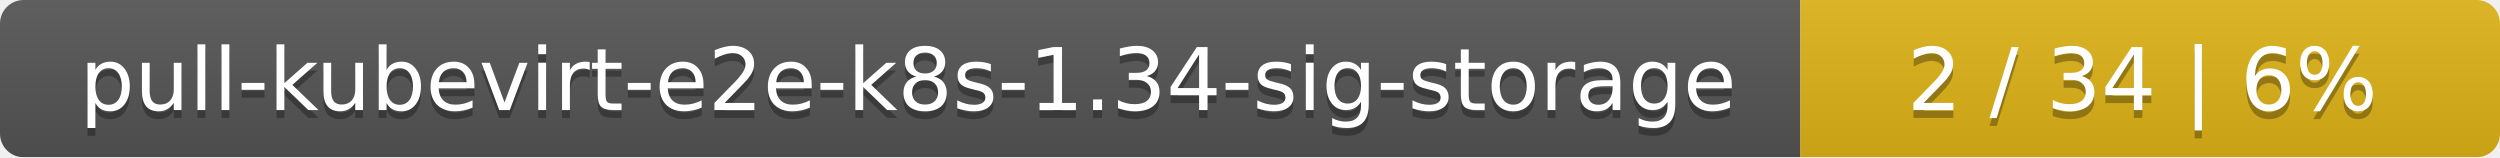
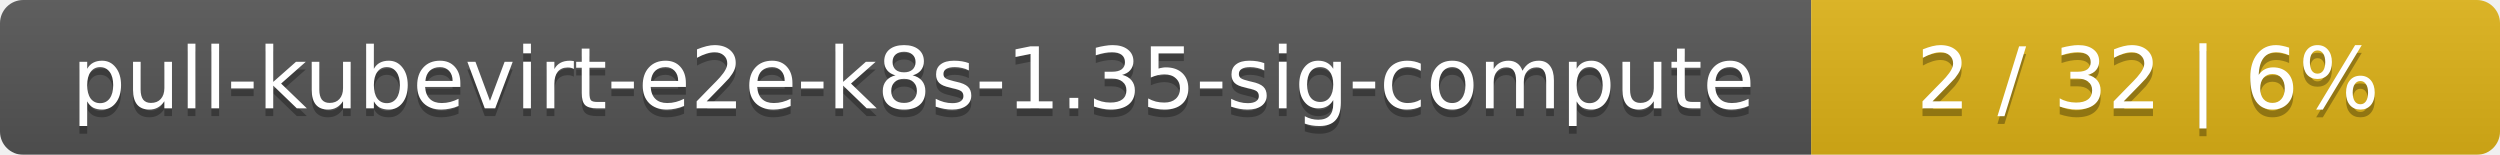
- <svg xmlns="http://www.w3.org/2000/svg" width="318" height="20">
+ <svg xmlns="http://www.w3.org/2000/svg" width="323" height="20">
  <linearGradient id="smooth" x2="0" y2="100%">
    <stop offset="0" stop-color="#bbb" stop-opacity=".1" />
    <stop offset="1" stop-opacity=".1" />
  </linearGradient>
  <mask id="round">
-     <rect width="318" height="20" rx="3" fill="#fff" />
+     <rect width="323" height="20" rx="3" fill="#fff" />
  </mask>
  <g mask="url(#round)">
-     <rect width="229" height="20" fill="#555" />
-     <rect x="229" width="89" height="20" fill="#dfb317" />
-     <rect width="318" height="20" fill="url(#smooth)" />
+     <rect width="234" height="20" fill="#555" />
+     <rect x="234" width="89" height="20" fill="#dfb317" />
+     <rect width="323" height="20" fill="url(#smooth)" />
  </g>
  <g fill="#fff" text-anchor="middle" font-family="DejaVu Sans,Verdana,Geneva,sans-serif" font-size="11">
-     <text x="115.5" y="15" fill="#010101" fill-opacity=".3">pull-kubevirt-e2e-k8s-1.34-sig-storage</text>
-     <text x="115.5" y="14">pull-kubevirt-e2e-k8s-1.34-sig-storage</text>
-     <text x="272.5" y="15" fill="#010101" fill-opacity=".3">2 / 34    |    6%</text>
-     <text x="272.5" y="14">2 / 34    |    6%</text>
+     <text x="118" y="15" fill="#010101" fill-opacity=".3">pull-kubevirt-e2e-k8s-1.35-sig-compute</text>
+     <text x="118" y="14">pull-kubevirt-e2e-k8s-1.35-sig-compute</text>
+     <text x="277.5" y="15" fill="#010101" fill-opacity=".3">2 / 32    |    6%</text>
+     <text x="277.5" y="14">2 / 32    |    6%</text>
  </g>
</svg>
